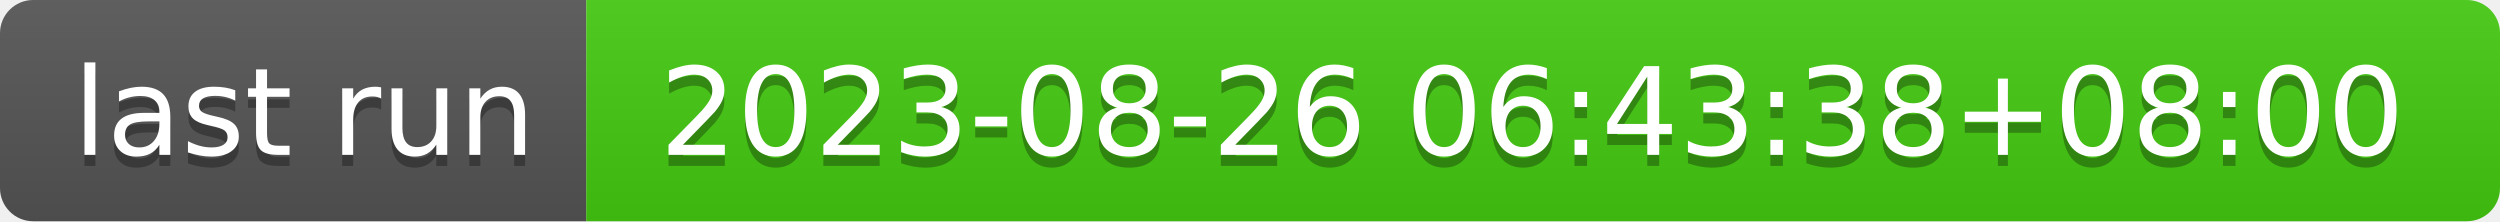
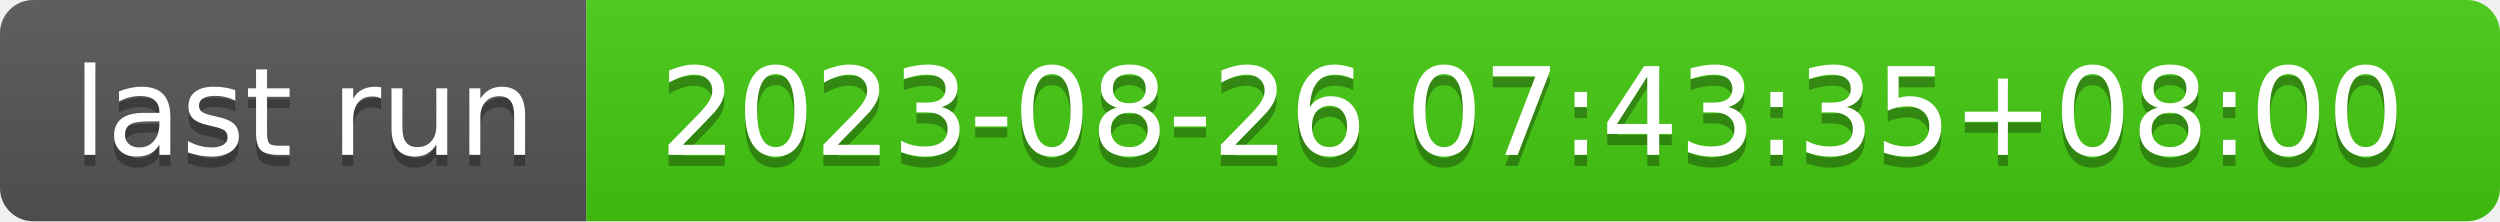
- <svg xmlns="http://www.w3.org/2000/svg" width="226" height="20" role="img" aria-label="last run: 2023-08-26 06:43:38+08:00">
+ <svg xmlns="http://www.w3.org/2000/svg" width="226" height="20" role="img" aria-label="last run: 2023-08-26 07:43:35+08:00">
  <linearGradient id="s" x2="0" y2="100%">
    <stop offset="0" stop-color="#bbb" stop-opacity=".1" />
    <stop offset="1" stop-opacity=".1" />
  </linearGradient>
  <clipPath id="r">
    <rect width="226" height="20" rx="3" fill="#fff" />
  </clipPath>
  <g clip-path="url(#r)">
    <rect width="53" height="20" fill="#555" />
    <rect x="53" width="173" height="20" fill="#4c1" />
    <rect width="226" height="20" fill="url(#s)" />
  </g>
  <g fill="#fff" text-anchor="middle" font-family="Verdana,Geneva,DejaVu Sans,sans-serif" text-rendering="geometricPrecision" font-size="110">
    <text aria-hidden="true" x="275" y="150" fill="#010101" fill-opacity=".3" transform="scale(.1)" textLength="430">last run</text>
    <text x="275" y="140" transform="scale(.1)" fill="#fff" textLength="430">last run</text>
-     <text aria-hidden="true" x="1385" y="150" fill="#010101" fill-opacity=".3" transform="scale(.1)" textLength="1630">2023-08-26 06:43:38+08:00</text>
-     <text x="1385" y="140" transform="scale(.1)" fill="#fff" textLength="1630">2023-08-26 06:43:38+08:00</text>
+     <text aria-hidden="true" x="1385" y="150" fill="#010101" fill-opacity=".3" transform="scale(.1)" textLength="1630">2023-08-26 07:43:35+08:00</text>
+     <text x="1385" y="140" transform="scale(.1)" fill="#fff" textLength="1630">2023-08-26 07:43:35+08:00</text>
  </g>
</svg>
